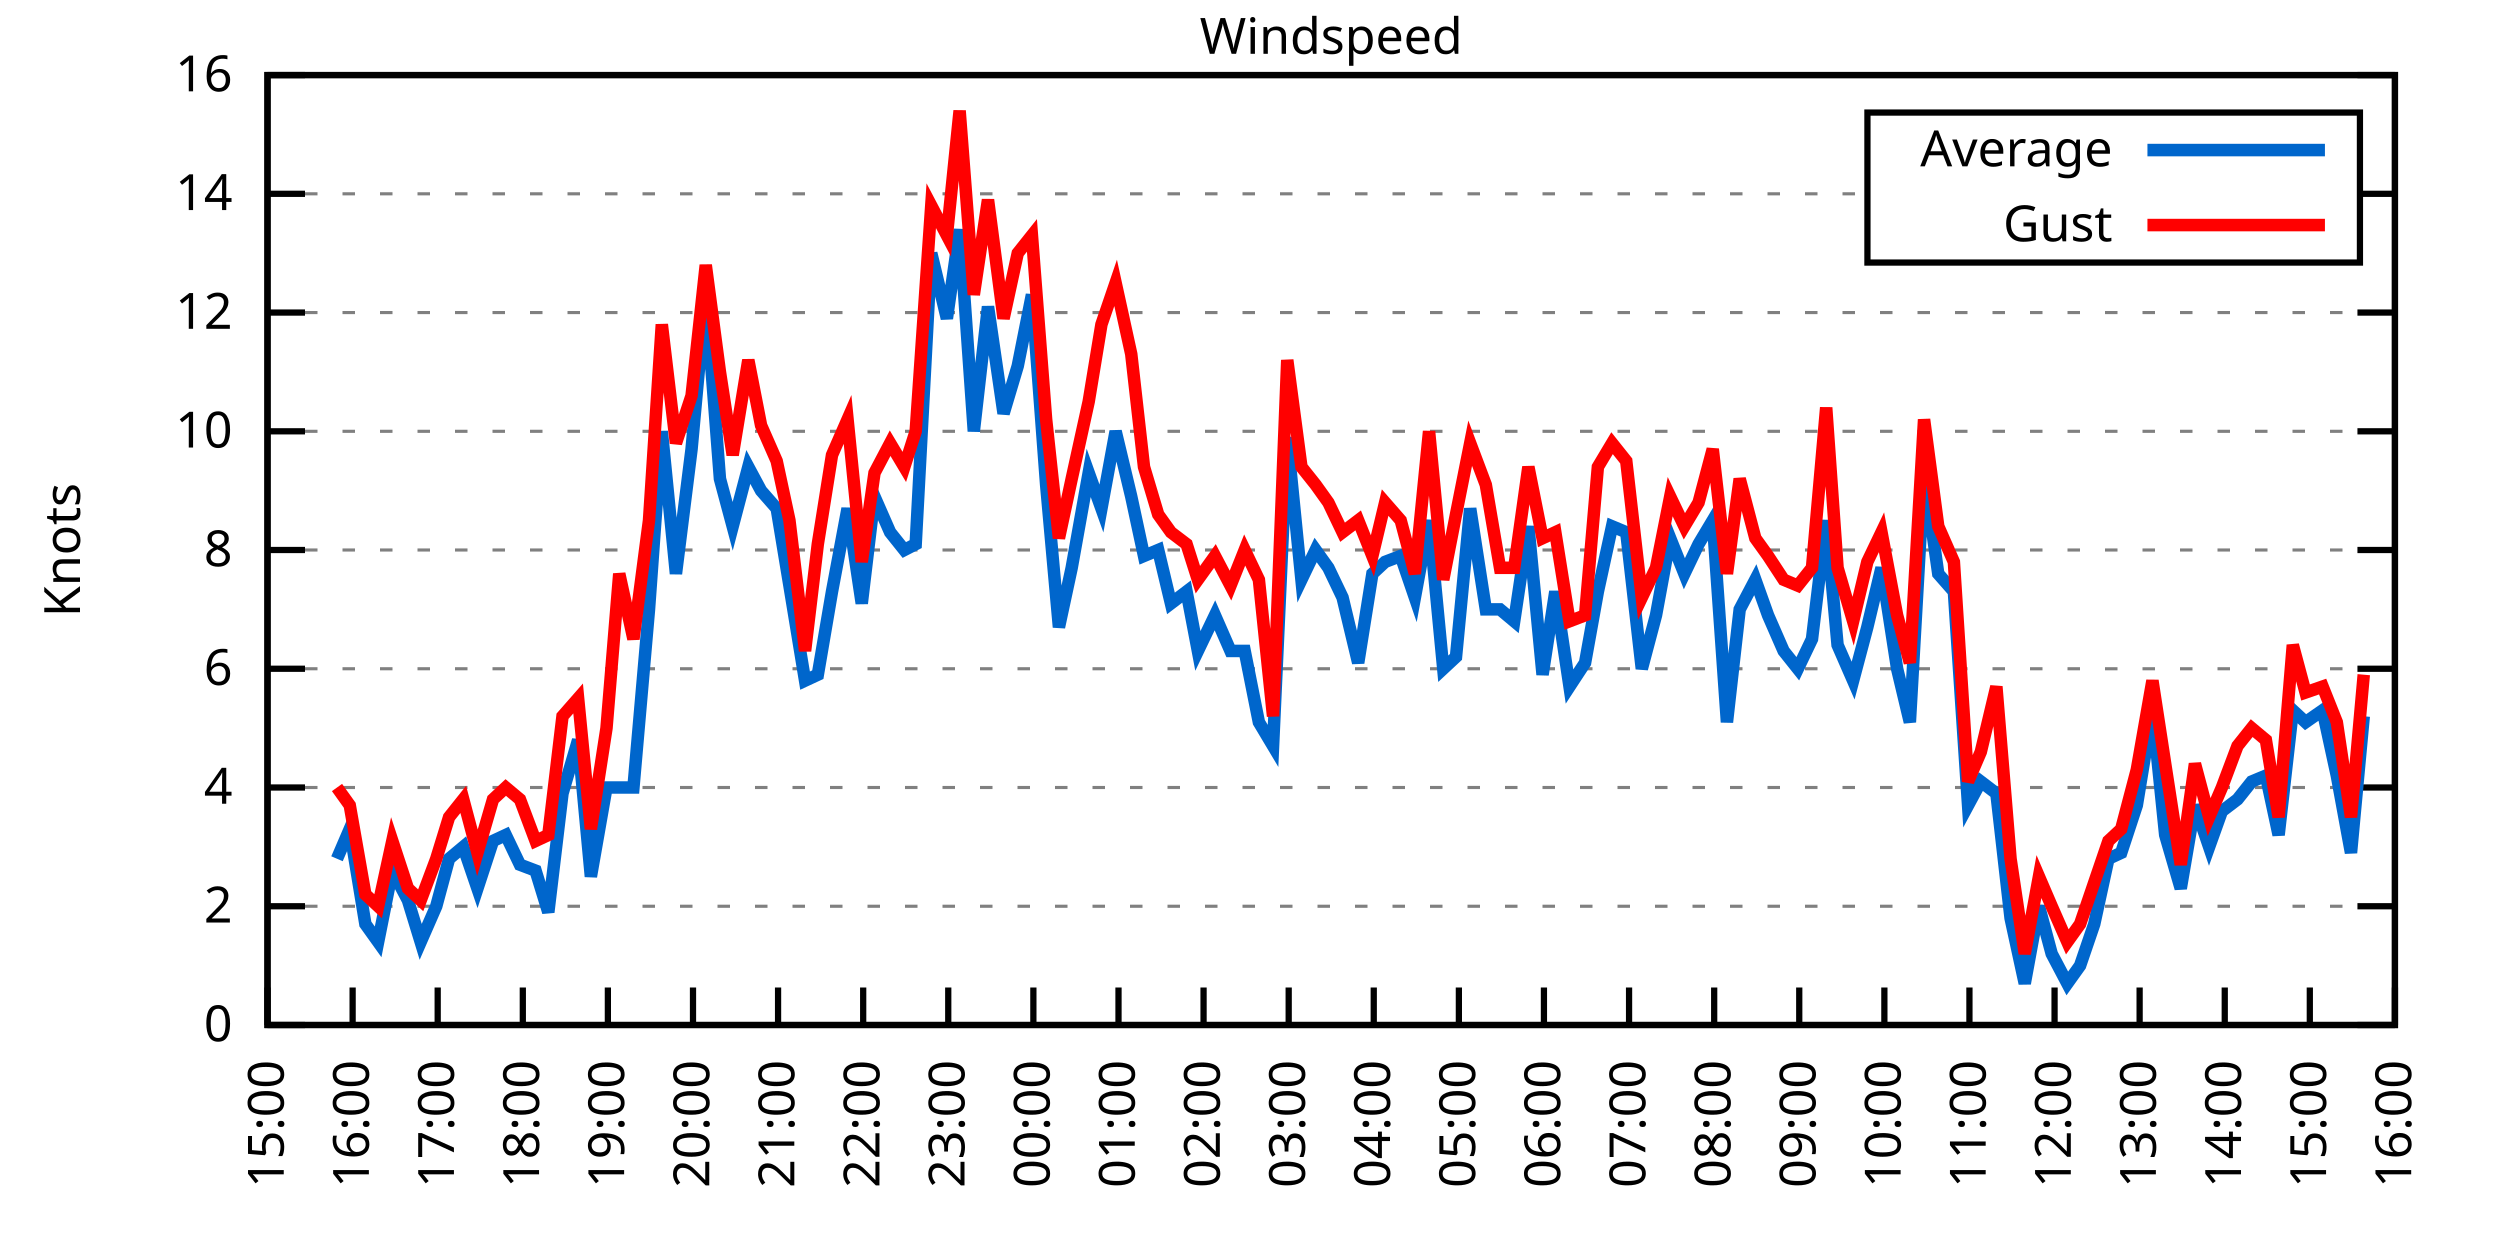
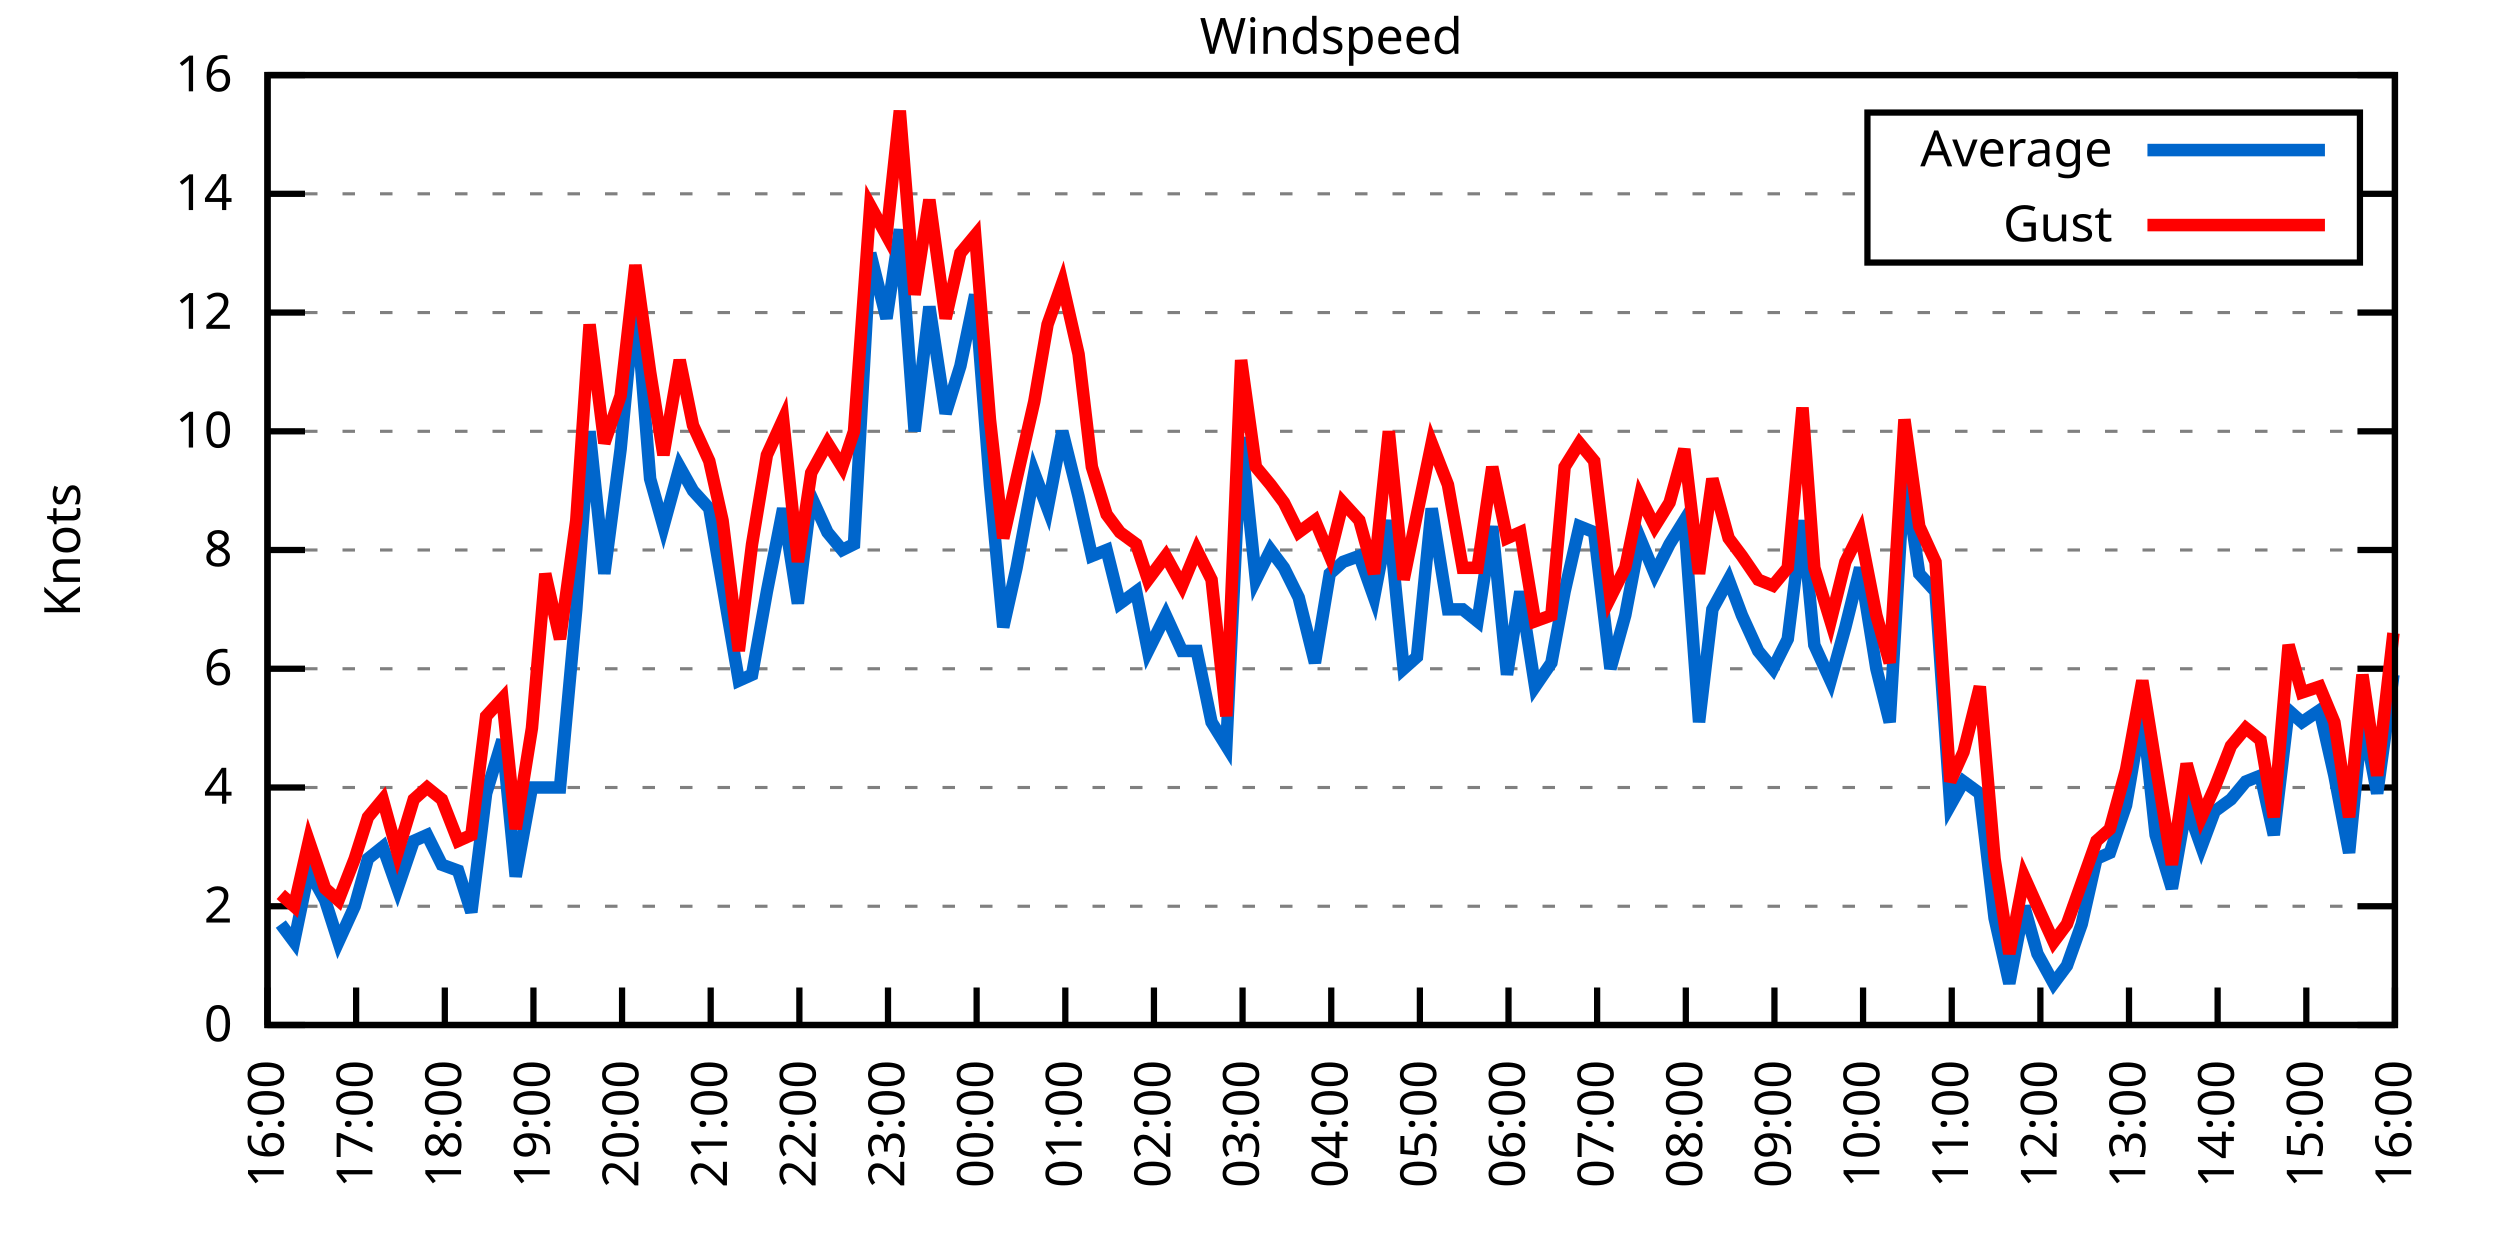
<svg xmlns="http://www.w3.org/2000/svg" xmlns:xlink="http://www.w3.org/1999/xlink" width="400" height="200" viewBox="0 0 400 200">
  <g id="gnuplot_canvas">
    <rect x="0" y="0" width="400" height="200" fill="none" />
    <defs>
      <circle id="gpDot" r="0.5" stroke-width="0.5" stroke="currentColor" />
      <path id="gpPt0" stroke-width="0.333" stroke="currentColor" d="M-1,0 h2 M0,-1 v2" />
      <path id="gpPt1" stroke-width="0.333" stroke="currentColor" d="M-1,-1 L1,1 M1,-1 L-1,1" />
      <path id="gpPt2" stroke-width="0.333" stroke="currentColor" d="M-1,0 L1,0 M0,-1 L0,1 M-1,-1 L1,1 M-1,1 L1,-1" />
      <rect id="gpPt3" stroke-width="0.333" stroke="currentColor" x="-1" y="-1" width="2" height="2" />
      <rect id="gpPt4" stroke-width="0.333" stroke="currentColor" fill="currentColor" x="-1" y="-1" width="2" height="2" />
      <circle id="gpPt5" stroke-width="0.333" stroke="currentColor" cx="0" cy="0" r="1" />
      <use xlink:href="#gpPt5" id="gpPt6" fill="currentColor" stroke="none" />
      <path id="gpPt7" stroke-width="0.333" stroke="currentColor" d="M0,-1.33 L-1.33,0.67 L1.33,0.67 z" />
      <use xlink:href="#gpPt7" id="gpPt8" fill="currentColor" stroke="none" />
      <use xlink:href="#gpPt7" id="gpPt9" stroke="currentColor" transform="rotate(180)" />
      <use xlink:href="#gpPt9" id="gpPt10" fill="currentColor" stroke="none" />
      <use xlink:href="#gpPt3" id="gpPt11" stroke="currentColor" transform="rotate(45)" />
      <use xlink:href="#gpPt11" id="gpPt12" fill="currentColor" stroke="none" />
      <path id="gpPt13" stroke-width="0.333" stroke="currentColor" d="M0,1.330 L1.265,0.411 L0.782,-1.067 L-0.782,-1.076 L-1.265,0.411 z" />
      <use xlink:href="#gpPt13" id="gpPt14" fill="currentColor" stroke="none" />
      <filter id="textbox" filterUnits="objectBoundingBox" x="0" y="0" height="1" width="1">
        <feFlood flood-color="white" flood-opacity="1" result="bgnd" />
        <feComposite in="SourceGraphic" in2="bgnd" operator="atop" />
      </filter>
      <filter id="greybox" filterUnits="objectBoundingBox" x="0" y="0" height="1" width="1">
        <feFlood flood-color="lightgrey" flood-opacity="1" result="grey" />
        <feComposite in="SourceGraphic" in2="grey" operator="atop" />
      </filter>
    </defs>
    <g fill="none" color="white" stroke="currentColor" stroke-width="1.00" stroke-linecap="butt" stroke-linejoin="miter">
</g>
    <g fill="none" color="black" stroke="currentColor" stroke-width="1.00" stroke-linecap="butt" stroke-linejoin="miter">
      <g stroke="none" shape-rendering="crispEdges">
        <polygon fill="rgb(255, 255, 255)" points="42.80,164.00 383.18,164.00 383.18,12.02 42.80,12.02 " />
      </g>
    </g>
    <g fill="none" color="black" stroke="currentColor" stroke-width="1.00" stroke-linecap="butt" stroke-linejoin="miter">
</g>
    <g fill="none" color="black" stroke="black" stroke-width="0.50" stroke-linecap="butt" stroke-linejoin="miter">
</g>
    <g fill="none" color="gray" stroke="currentColor" stroke-width="0.50" stroke-linecap="butt" stroke-linejoin="miter">
      <path stroke="gray" stroke-dasharray="2,4" class="gridline" d="M42.80,164.00 L383.19,164.00  " />
    </g>
    <g fill="none" color="gray" stroke="gray" stroke-width="1.00" stroke-linecap="butt" stroke-linejoin="miter">
</g>
    <g fill="none" color="black" stroke="currentColor" stroke-width="1.00" stroke-linecap="butt" stroke-linejoin="miter">
      <path stroke="black" d="M42.80,164.00 L48.80,164.00 M383.19,164.00 L377.19,164.00  " />
      <g transform="translate(37.20,166.60)" stroke="none" fill="black" font-family="Sans" font-size="8.00" text-anchor="end">
        <text>
          <tspan font-family="Sans"> 0</tspan>
        </text>
      </g>
    </g>
    <g fill="none" color="black" stroke="currentColor" stroke-width="1.00" stroke-linecap="butt" stroke-linejoin="miter">
</g>
    <g fill="none" color="black" stroke="black" stroke-width="0.50" stroke-linecap="butt" stroke-linejoin="miter">
</g>
    <g fill="none" color="gray" stroke="currentColor" stroke-width="0.50" stroke-linecap="butt" stroke-linejoin="miter">
      <path stroke="gray" stroke-dasharray="2,4" class="gridline" d="M42.80,145.00 L383.19,145.00  " />
    </g>
    <g fill="none" color="gray" stroke="gray" stroke-width="1.00" stroke-linecap="butt" stroke-linejoin="miter">
</g>
    <g fill="none" color="black" stroke="currentColor" stroke-width="1.00" stroke-linecap="butt" stroke-linejoin="miter">
      <path stroke="black" d="M42.80,145.00 L48.80,145.00 M383.19,145.00 L377.19,145.00  " />
      <g transform="translate(37.20,147.60)" stroke="none" fill="black" font-family="Sans" font-size="8.00" text-anchor="end">
        <text>
          <tspan font-family="Sans"> 2</tspan>
        </text>
      </g>
    </g>
    <g fill="none" color="black" stroke="currentColor" stroke-width="1.00" stroke-linecap="butt" stroke-linejoin="miter">
</g>
    <g fill="none" color="black" stroke="black" stroke-width="0.50" stroke-linecap="butt" stroke-linejoin="miter">
</g>
    <g fill="none" color="gray" stroke="currentColor" stroke-width="0.50" stroke-linecap="butt" stroke-linejoin="miter">
      <path stroke="gray" stroke-dasharray="2,4" class="gridline" d="M42.80,126.00 L383.19,126.00  " />
    </g>
    <g fill="none" color="gray" stroke="gray" stroke-width="1.00" stroke-linecap="butt" stroke-linejoin="miter">
</g>
    <g fill="none" color="black" stroke="currentColor" stroke-width="1.00" stroke-linecap="butt" stroke-linejoin="miter">
      <path stroke="black" d="M42.80,126.00 L48.80,126.00 M383.19,126.00 L377.19,126.00  " />
      <g transform="translate(37.20,128.60)" stroke="none" fill="black" font-family="Sans" font-size="8.00" text-anchor="end">
        <text>
          <tspan font-family="Sans"> 4</tspan>
        </text>
      </g>
    </g>
    <g fill="none" color="black" stroke="currentColor" stroke-width="1.00" stroke-linecap="butt" stroke-linejoin="miter">
</g>
    <g fill="none" color="black" stroke="black" stroke-width="0.50" stroke-linecap="butt" stroke-linejoin="miter">
</g>
    <g fill="none" color="gray" stroke="currentColor" stroke-width="0.50" stroke-linecap="butt" stroke-linejoin="miter">
      <path stroke="gray" stroke-dasharray="2,4" class="gridline" d="M42.80,107.00 L383.19,107.00  " />
    </g>
    <g fill="none" color="gray" stroke="gray" stroke-width="1.00" stroke-linecap="butt" stroke-linejoin="miter">
</g>
    <g fill="none" color="black" stroke="currentColor" stroke-width="1.00" stroke-linecap="butt" stroke-linejoin="miter">
      <path stroke="black" d="M42.80,107.00 L48.80,107.00 M383.19,107.00 L377.19,107.00  " />
      <g transform="translate(37.20,109.60)" stroke="none" fill="black" font-family="Sans" font-size="8.00" text-anchor="end">
        <text>
          <tspan font-family="Sans"> 6</tspan>
        </text>
      </g>
    </g>
    <g fill="none" color="black" stroke="currentColor" stroke-width="1.00" stroke-linecap="butt" stroke-linejoin="miter">
</g>
    <g fill="none" color="black" stroke="black" stroke-width="0.50" stroke-linecap="butt" stroke-linejoin="miter">
</g>
    <g fill="none" color="gray" stroke="currentColor" stroke-width="0.50" stroke-linecap="butt" stroke-linejoin="miter">
      <path stroke="gray" stroke-dasharray="2,4" class="gridline" d="M42.80,88.00 L383.19,88.00  " />
    </g>
    <g fill="none" color="gray" stroke="gray" stroke-width="1.00" stroke-linecap="butt" stroke-linejoin="miter">
</g>
    <g fill="none" color="black" stroke="currentColor" stroke-width="1.00" stroke-linecap="butt" stroke-linejoin="miter">
      <path stroke="black" d="M42.80,88.00 L48.80,88.00 M383.19,88.00 L377.19,88.00  " />
      <g transform="translate(37.20,90.60)" stroke="none" fill="black" font-family="Sans" font-size="8.00" text-anchor="end">
        <text>
          <tspan font-family="Sans"> 8</tspan>
        </text>
      </g>
    </g>
    <g fill="none" color="black" stroke="currentColor" stroke-width="1.00" stroke-linecap="butt" stroke-linejoin="miter">
</g>
    <g fill="none" color="black" stroke="black" stroke-width="0.50" stroke-linecap="butt" stroke-linejoin="miter">
</g>
    <g fill="none" color="gray" stroke="currentColor" stroke-width="0.50" stroke-linecap="butt" stroke-linejoin="miter">
      <path stroke="gray" stroke-dasharray="2,4" class="gridline" d="M42.80,69.01 L383.19,69.01  " />
    </g>
    <g fill="none" color="gray" stroke="gray" stroke-width="1.00" stroke-linecap="butt" stroke-linejoin="miter">
</g>
    <g fill="none" color="black" stroke="currentColor" stroke-width="1.00" stroke-linecap="butt" stroke-linejoin="miter">
      <path stroke="black" d="M42.80,69.01 L48.80,69.01 M383.19,69.01 L377.19,69.01  " />
      <g transform="translate(37.20,71.61)" stroke="none" fill="black" font-family="Sans" font-size="8.00" text-anchor="end">
        <text>
          <tspan font-family="Sans"> 10</tspan>
        </text>
      </g>
    </g>
    <g fill="none" color="black" stroke="currentColor" stroke-width="1.00" stroke-linecap="butt" stroke-linejoin="miter">
</g>
    <g fill="none" color="black" stroke="black" stroke-width="0.50" stroke-linecap="butt" stroke-linejoin="miter">
</g>
    <g fill="none" color="gray" stroke="currentColor" stroke-width="0.50" stroke-linecap="butt" stroke-linejoin="miter">
      <path stroke="gray" stroke-dasharray="2,4" class="gridline" d="M42.80,50.01 L383.19,50.01  " />
    </g>
    <g fill="none" color="gray" stroke="gray" stroke-width="1.00" stroke-linecap="butt" stroke-linejoin="miter">
</g>
    <g fill="none" color="black" stroke="currentColor" stroke-width="1.00" stroke-linecap="butt" stroke-linejoin="miter">
      <path stroke="black" d="M42.80,50.01 L48.80,50.01 M383.19,50.01 L377.19,50.01  " />
      <g transform="translate(37.20,52.61)" stroke="none" fill="black" font-family="Sans" font-size="8.00" text-anchor="end">
        <text>
          <tspan font-family="Sans"> 12</tspan>
        </text>
      </g>
    </g>
    <g fill="none" color="black" stroke="currentColor" stroke-width="1.00" stroke-linecap="butt" stroke-linejoin="miter">
</g>
    <g fill="none" color="black" stroke="black" stroke-width="0.50" stroke-linecap="butt" stroke-linejoin="miter">
</g>
    <g fill="none" color="gray" stroke="currentColor" stroke-width="0.50" stroke-linecap="butt" stroke-linejoin="miter">
      <path stroke="gray" stroke-dasharray="2,4" class="gridline" d="M42.80,31.01 L298.79,31.01 M377.59,31.01 L383.19,31.01  " />
    </g>
    <g fill="none" color="gray" stroke="gray" stroke-width="1.00" stroke-linecap="butt" stroke-linejoin="miter">
</g>
    <g fill="none" color="black" stroke="currentColor" stroke-width="1.00" stroke-linecap="butt" stroke-linejoin="miter">
      <path stroke="black" d="M42.80,31.01 L48.80,31.01 M383.19,31.01 L377.19,31.01  " />
      <g transform="translate(37.20,33.61)" stroke="none" fill="black" font-family="Sans" font-size="8.00" text-anchor="end">
        <text>
          <tspan font-family="Sans"> 14</tspan>
        </text>
      </g>
    </g>
    <g fill="none" color="black" stroke="currentColor" stroke-width="1.00" stroke-linecap="butt" stroke-linejoin="miter">
</g>
    <g fill="none" color="black" stroke="black" stroke-width="0.50" stroke-linecap="butt" stroke-linejoin="miter">
</g>
    <g fill="none" color="gray" stroke="currentColor" stroke-width="0.50" stroke-linecap="butt" stroke-linejoin="miter">
      <path stroke="gray" stroke-dasharray="2,4" class="gridline" d="M42.80,12.01 L383.19,12.01  " />
    </g>
    <g fill="none" color="gray" stroke="gray" stroke-width="1.00" stroke-linecap="butt" stroke-linejoin="miter">
</g>
    <g fill="none" color="black" stroke="currentColor" stroke-width="1.00" stroke-linecap="butt" stroke-linejoin="miter">
      <path stroke="black" d="M42.80,12.01 L48.80,12.01 M383.19,12.01 L377.19,12.01  " />
      <g transform="translate(37.20,14.61)" stroke="none" fill="black" font-family="Sans" font-size="8.00" text-anchor="end">
        <text>
          <tspan font-family="Sans"> 16</tspan>
        </text>
      </g>
    </g>
    <g fill="none" color="black" stroke="currentColor" stroke-width="1.00" stroke-linecap="butt" stroke-linejoin="miter">
      <path stroke="black" d="M42.80,164.00 L42.80,158.00  " />
      <g transform="translate(45.40,169.60) rotate(270.00)" stroke="none" fill="black" font-family="Sans" font-size="8.00" text-anchor="end">
        <text>
-           <tspan font-family="Sans">15:00</tspan>
-         </text>
-       </g>
-     </g>
-     <g fill="none" color="black" stroke="currentColor" stroke-width="1.00" stroke-linecap="butt" stroke-linejoin="miter">
-       <path stroke="black" d="M56.42,164.00 L56.42,158.00  " />
-       <g transform="translate(59.02,169.60) rotate(270.00)" stroke="none" fill="black" font-family="Sans" font-size="8.00" text-anchor="end">
-         <text>
          <tspan font-family="Sans">16:00</tspan>
        </text>
      </g>
    </g>
    <g fill="none" color="black" stroke="currentColor" stroke-width="1.00" stroke-linecap="butt" stroke-linejoin="miter">
-       <path stroke="black" d="M70.03,164.00 L70.03,158.00  " />
-       <g transform="translate(72.63,169.60) rotate(270.00)" stroke="none" fill="black" font-family="Sans" font-size="8.00" text-anchor="end">
+       <path stroke="black" d="M56.98,164.00 L56.98,158.00  " />
+       <g transform="translate(59.58,169.60) rotate(270.00)" stroke="none" fill="black" font-family="Sans" font-size="8.00" text-anchor="end">
        <text>
          <tspan font-family="Sans">17:00</tspan>
        </text>
      </g>
    </g>
    <g fill="none" color="black" stroke="currentColor" stroke-width="1.00" stroke-linecap="butt" stroke-linejoin="miter">
-       <path stroke="black" d="M83.65,164.00 L83.65,158.00  " />
-       <g transform="translate(86.25,169.60) rotate(270.00)" stroke="none" fill="black" font-family="Sans" font-size="8.00" text-anchor="end">
+       <path stroke="black" d="M71.17,164.00 L71.17,158.00  " />
+       <g transform="translate(73.77,169.60) rotate(270.00)" stroke="none" fill="black" font-family="Sans" font-size="8.00" text-anchor="end">
        <text>
          <tspan font-family="Sans">18:00</tspan>
        </text>
      </g>
    </g>
    <g fill="none" color="black" stroke="currentColor" stroke-width="1.00" stroke-linecap="butt" stroke-linejoin="miter">
-       <path stroke="black" d="M97.26,164.00 L97.26,158.00  " />
-       <g transform="translate(99.86,169.60) rotate(270.00)" stroke="none" fill="black" font-family="Sans" font-size="8.00" text-anchor="end">
+       <path stroke="black" d="M85.35,164.00 L85.35,158.00  " />
+       <g transform="translate(87.95,169.60) rotate(270.00)" stroke="none" fill="black" font-family="Sans" font-size="8.00" text-anchor="end">
        <text>
          <tspan font-family="Sans">19:00</tspan>
        </text>
      </g>
    </g>
    <g fill="none" color="black" stroke="currentColor" stroke-width="1.00" stroke-linecap="butt" stroke-linejoin="miter">
-       <path stroke="black" d="M110.88,164.00 L110.88,158.00  " />
-       <g transform="translate(113.48,169.60) rotate(270.00)" stroke="none" fill="black" font-family="Sans" font-size="8.00" text-anchor="end">
+       <path stroke="black" d="M99.53,164.00 L99.53,158.00  " />
+       <g transform="translate(102.13,169.60) rotate(270.00)" stroke="none" fill="black" font-family="Sans" font-size="8.00" text-anchor="end">
        <text>
          <tspan font-family="Sans">20:00</tspan>
        </text>
      </g>
    </g>
    <g fill="none" color="black" stroke="currentColor" stroke-width="1.00" stroke-linecap="butt" stroke-linejoin="miter">
-       <path stroke="black" d="M124.49,164.00 L124.49,158.00  " />
-       <g transform="translate(127.09,169.60) rotate(270.00)" stroke="none" fill="black" font-family="Sans" font-size="8.00" text-anchor="end">
+       <path stroke="black" d="M113.71,164.00 L113.71,158.00  " />
+       <g transform="translate(116.31,169.60) rotate(270.00)" stroke="none" fill="black" font-family="Sans" font-size="8.00" text-anchor="end">
        <text>
          <tspan font-family="Sans">21:00</tspan>
        </text>
      </g>
    </g>
    <g fill="none" color="black" stroke="currentColor" stroke-width="1.00" stroke-linecap="butt" stroke-linejoin="miter">
-       <path stroke="black" d="M138.11,164.00 L138.11,158.00  " />
-       <g transform="translate(140.71,169.60) rotate(270.00)" stroke="none" fill="black" font-family="Sans" font-size="8.00" text-anchor="end">
+       <path stroke="black" d="M127.90,164.00 L127.90,158.00  " />
+       <g transform="translate(130.50,169.60) rotate(270.00)" stroke="none" fill="black" font-family="Sans" font-size="8.00" text-anchor="end">
        <text>
          <tspan font-family="Sans">22:00</tspan>
        </text>
      </g>
    </g>
    <g fill="none" color="black" stroke="currentColor" stroke-width="1.00" stroke-linecap="butt" stroke-linejoin="miter">
-       <path stroke="black" d="M151.72,164.00 L151.72,158.00  " />
-       <g transform="translate(154.32,169.60) rotate(270.00)" stroke="none" fill="black" font-family="Sans" font-size="8.00" text-anchor="end">
+       <path stroke="black" d="M142.08,164.00 L142.08,158.00  " />
+       <g transform="translate(144.68,169.60) rotate(270.00)" stroke="none" fill="black" font-family="Sans" font-size="8.00" text-anchor="end">
        <text>
          <tspan font-family="Sans">23:00</tspan>
        </text>
      </g>
    </g>
    <g fill="none" color="black" stroke="currentColor" stroke-width="1.00" stroke-linecap="butt" stroke-linejoin="miter">
-       <path stroke="black" d="M165.34,164.00 L165.34,158.00  " />
-       <g transform="translate(167.94,169.60) rotate(270.00)" stroke="none" fill="black" font-family="Sans" font-size="8.00" text-anchor="end">
+       <path stroke="black" d="M156.26,164.00 L156.26,158.00  " />
+       <g transform="translate(158.86,169.60) rotate(270.00)" stroke="none" fill="black" font-family="Sans" font-size="8.00" text-anchor="end">
        <text>
          <tspan font-family="Sans">00:00</tspan>
        </text>
      </g>
    </g>
    <g fill="none" color="black" stroke="currentColor" stroke-width="1.00" stroke-linecap="butt" stroke-linejoin="miter">
-       <path stroke="black" d="M178.96,164.00 L178.96,158.00  " />
-       <g transform="translate(181.56,169.60) rotate(270.00)" stroke="none" fill="black" font-family="Sans" font-size="8.00" text-anchor="end">
+       <path stroke="black" d="M170.45,164.00 L170.45,158.00  " />
+       <g transform="translate(173.05,169.60) rotate(270.00)" stroke="none" fill="black" font-family="Sans" font-size="8.00" text-anchor="end">
        <text>
          <tspan font-family="Sans">01:00</tspan>
        </text>
      </g>
    </g>
    <g fill="none" color="black" stroke="currentColor" stroke-width="1.00" stroke-linecap="butt" stroke-linejoin="miter">
-       <path stroke="black" d="M192.57,164.00 L192.57,158.00  " />
-       <g transform="translate(195.17,169.60) rotate(270.00)" stroke="none" fill="black" font-family="Sans" font-size="8.00" text-anchor="end">
+       <path stroke="black" d="M184.63,164.00 L184.63,158.00  " />
+       <g transform="translate(187.23,169.60) rotate(270.00)" stroke="none" fill="black" font-family="Sans" font-size="8.00" text-anchor="end">
        <text>
          <tspan font-family="Sans">02:00</tspan>
        </text>
      </g>
    </g>
    <g fill="none" color="black" stroke="currentColor" stroke-width="1.00" stroke-linecap="butt" stroke-linejoin="miter">
-       <path stroke="black" d="M206.19,164.00 L206.19,158.00  " />
-       <g transform="translate(208.79,169.60) rotate(270.00)" stroke="none" fill="black" font-family="Sans" font-size="8.00" text-anchor="end">
+       <path stroke="black" d="M198.81,164.00 L198.81,158.00  " />
+       <g transform="translate(201.41,169.60) rotate(270.00)" stroke="none" fill="black" font-family="Sans" font-size="8.00" text-anchor="end">
        <text>
          <tspan font-family="Sans">03:00</tspan>
        </text>
      </g>
    </g>
    <g fill="none" color="black" stroke="currentColor" stroke-width="1.00" stroke-linecap="butt" stroke-linejoin="miter">
-       <path stroke="black" d="M219.80,164.00 L219.80,158.00  " />
-       <g transform="translate(222.40,169.60) rotate(270.00)" stroke="none" fill="black" font-family="Sans" font-size="8.00" text-anchor="end">
+       <path stroke="black" d="M213.00,164.00 L213.00,158.00  " />
+       <g transform="translate(215.60,169.60) rotate(270.00)" stroke="none" fill="black" font-family="Sans" font-size="8.00" text-anchor="end">
        <text>
          <tspan font-family="Sans">04:00</tspan>
        </text>
      </g>
    </g>
    <g fill="none" color="black" stroke="currentColor" stroke-width="1.00" stroke-linecap="butt" stroke-linejoin="miter">
-       <path stroke="black" d="M233.42,164.00 L233.42,158.00  " />
-       <g transform="translate(236.02,169.60) rotate(270.00)" stroke="none" fill="black" font-family="Sans" font-size="8.00" text-anchor="end">
+       <path stroke="black" d="M227.18,164.00 L227.18,158.00  " />
+       <g transform="translate(229.78,169.60) rotate(270.00)" stroke="none" fill="black" font-family="Sans" font-size="8.00" text-anchor="end">
        <text>
          <tspan font-family="Sans">05:00</tspan>
        </text>
      </g>
    </g>
    <g fill="none" color="black" stroke="currentColor" stroke-width="1.00" stroke-linecap="butt" stroke-linejoin="miter">
-       <path stroke="black" d="M247.03,164.00 L247.03,158.00  " />
-       <g transform="translate(249.63,169.60) rotate(270.00)" stroke="none" fill="black" font-family="Sans" font-size="8.00" text-anchor="end">
+       <path stroke="black" d="M241.36,164.00 L241.36,158.00  " />
+       <g transform="translate(243.96,169.60) rotate(270.00)" stroke="none" fill="black" font-family="Sans" font-size="8.00" text-anchor="end">
        <text>
          <tspan font-family="Sans">06:00</tspan>
        </text>
      </g>
    </g>
    <g fill="none" color="black" stroke="currentColor" stroke-width="1.00" stroke-linecap="butt" stroke-linejoin="miter">
-       <path stroke="black" d="M260.65,164.00 L260.65,158.00  " />
-       <g transform="translate(263.25,169.60) rotate(270.00)" stroke="none" fill="black" font-family="Sans" font-size="8.00" text-anchor="end">
+       <path stroke="black" d="M255.54,164.00 L255.54,158.00  " />
+       <g transform="translate(258.14,169.60) rotate(270.00)" stroke="none" fill="black" font-family="Sans" font-size="8.00" text-anchor="end">
        <text>
          <tspan font-family="Sans">07:00</tspan>
        </text>
      </g>
    </g>
    <g fill="none" color="black" stroke="currentColor" stroke-width="1.00" stroke-linecap="butt" stroke-linejoin="miter">
-       <path stroke="black" d="M274.27,164.00 L274.27,158.00  " />
-       <g transform="translate(276.87,169.60) rotate(270.00)" stroke="none" fill="black" font-family="Sans" font-size="8.00" text-anchor="end">
+       <path stroke="black" d="M269.73,164.00 L269.73,158.00  " />
+       <g transform="translate(272.33,169.60) rotate(270.00)" stroke="none" fill="black" font-family="Sans" font-size="8.00" text-anchor="end">
        <text>
          <tspan font-family="Sans">08:00</tspan>
        </text>
      </g>
    </g>
    <g fill="none" color="black" stroke="currentColor" stroke-width="1.00" stroke-linecap="butt" stroke-linejoin="miter">
-       <path stroke="black" d="M287.88,164.00 L287.88,158.00  " />
-       <g transform="translate(290.48,169.60) rotate(270.00)" stroke="none" fill="black" font-family="Sans" font-size="8.00" text-anchor="end">
+       <path stroke="black" d="M283.91,164.00 L283.91,158.00  " />
+       <g transform="translate(286.51,169.60) rotate(270.00)" stroke="none" fill="black" font-family="Sans" font-size="8.00" text-anchor="end">
        <text>
          <tspan font-family="Sans">09:00</tspan>
        </text>
      </g>
    </g>
    <g fill="none" color="black" stroke="currentColor" stroke-width="1.00" stroke-linecap="butt" stroke-linejoin="miter">
-       <path stroke="black" d="M301.50,164.00 L301.50,158.00  " />
-       <g transform="translate(304.10,169.60) rotate(270.00)" stroke="none" fill="black" font-family="Sans" font-size="8.00" text-anchor="end">
+       <path stroke="black" d="M298.09,164.00 L298.09,158.00  " />
+       <g transform="translate(300.69,169.60) rotate(270.00)" stroke="none" fill="black" font-family="Sans" font-size="8.00" text-anchor="end">
        <text>
          <tspan font-family="Sans">10:00</tspan>
        </text>
      </g>
    </g>
    <g fill="none" color="black" stroke="currentColor" stroke-width="1.00" stroke-linecap="butt" stroke-linejoin="miter">
-       <path stroke="black" d="M315.11,164.00 L315.11,158.00  " />
-       <g transform="translate(317.71,169.60) rotate(270.00)" stroke="none" fill="black" font-family="Sans" font-size="8.00" text-anchor="end">
+       <path stroke="black" d="M312.28,164.00 L312.28,158.00  " />
+       <g transform="translate(314.88,169.60) rotate(270.00)" stroke="none" fill="black" font-family="Sans" font-size="8.00" text-anchor="end">
        <text>
          <tspan font-family="Sans">11:00</tspan>
        </text>
      </g>
    </g>
    <g fill="none" color="black" stroke="currentColor" stroke-width="1.00" stroke-linecap="butt" stroke-linejoin="miter">
-       <path stroke="black" d="M328.73,164.00 L328.73,158.00  " />
-       <g transform="translate(331.33,169.60) rotate(270.00)" stroke="none" fill="black" font-family="Sans" font-size="8.00" text-anchor="end">
+       <path stroke="black" d="M326.46,164.00 L326.46,158.00  " />
+       <g transform="translate(329.06,169.60) rotate(270.00)" stroke="none" fill="black" font-family="Sans" font-size="8.00" text-anchor="end">
        <text>
          <tspan font-family="Sans">12:00</tspan>
        </text>
      </g>
    </g>
    <g fill="none" color="black" stroke="currentColor" stroke-width="1.00" stroke-linecap="butt" stroke-linejoin="miter">
-       <path stroke="black" d="M342.34,164.00 L342.34,158.00  " />
-       <g transform="translate(344.94,169.60) rotate(270.00)" stroke="none" fill="black" font-family="Sans" font-size="8.00" text-anchor="end">
+       <path stroke="black" d="M340.64,164.00 L340.64,158.00  " />
+       <g transform="translate(343.24,169.60) rotate(270.00)" stroke="none" fill="black" font-family="Sans" font-size="8.00" text-anchor="end">
        <text>
          <tspan font-family="Sans">13:00</tspan>
        </text>
      </g>
    </g>
    <g fill="none" color="black" stroke="currentColor" stroke-width="1.00" stroke-linecap="butt" stroke-linejoin="miter">
-       <path stroke="black" d="M355.96,164.00 L355.96,158.00  " />
-       <g transform="translate(358.56,169.60) rotate(270.00)" stroke="none" fill="black" font-family="Sans" font-size="8.00" text-anchor="end">
+       <path stroke="black" d="M354.82,164.00 L354.82,158.00  " />
+       <g transform="translate(357.42,169.60) rotate(270.00)" stroke="none" fill="black" font-family="Sans" font-size="8.00" text-anchor="end">
        <text>
          <tspan font-family="Sans">14:00</tspan>
        </text>
      </g>
    </g>
    <g fill="none" color="black" stroke="currentColor" stroke-width="1.00" stroke-linecap="butt" stroke-linejoin="miter">
-       <path stroke="black" d="M369.57,164.00 L369.57,158.00  " />
-       <g transform="translate(372.17,169.60) rotate(270.00)" stroke="none" fill="black" font-family="Sans" font-size="8.00" text-anchor="end">
+       <path stroke="black" d="M369.01,164.00 L369.01,158.00  " />
+       <g transform="translate(371.61,169.60) rotate(270.00)" stroke="none" fill="black" font-family="Sans" font-size="8.00" text-anchor="end">
        <text>
          <tspan font-family="Sans">15:00</tspan>
        </text>
      </g>
    </g>
    <g fill="none" color="black" stroke="currentColor" stroke-width="1.00" stroke-linecap="butt" stroke-linejoin="miter">
      <path stroke="black" d="M383.19,164.00 L383.19,158.00  " />
      <g transform="translate(385.79,169.60) rotate(270.00)" stroke="none" fill="black" font-family="Sans" font-size="8.00" text-anchor="end">
        <text>
          <tspan font-family="Sans">16:00</tspan>
        </text>
      </g>
    </g>
    <g fill="none" color="black" stroke="currentColor" stroke-width="1.00" stroke-linecap="butt" stroke-linejoin="miter">
</g>
    <g fill="none" color="black" stroke="currentColor" stroke-width="1.00" stroke-linecap="butt" stroke-linejoin="miter">
      <path stroke="black" d="M42.80,12.01 L42.80,164.00 L383.19,164.00 L383.19,12.01 L42.80,12.01 Z  " />
    </g>
    <g fill="none" color="black" stroke="currentColor" stroke-width="1.00" stroke-linecap="butt" stroke-linejoin="miter">
</g>
    <g fill="none" color="black" stroke="currentColor" stroke-width="1.00" stroke-linecap="butt" stroke-linejoin="miter">
      <path stroke="black" d="M298.79,42.01 L298.79,18.01 L377.59,18.01 L377.59,42.01 L298.79,42.01 Z  " />
    </g>
    <g id="Windspeed_plot_1">
      <g fill="none" color="white" stroke="black" stroke-width="2.00" stroke-linecap="butt" stroke-linejoin="miter">
</g>
      <g fill="none" color="black" stroke="currentColor" stroke-width="2.00" stroke-linecap="butt" stroke-linejoin="miter">
        <g transform="translate(337.99,26.61)" stroke="none" fill="black" font-family="Sans" font-size="8.00" text-anchor="end">
          <text>
            <tspan font-family="Sans">Average</tspan>
          </text>
        </g>
      </g>
      <g fill="none" color="black" stroke="currentColor" stroke-width="2.00" stroke-linecap="butt" stroke-linejoin="miter">
-         <path stroke="rgb(  0, 102, 204)" d="M343.59,24.01 L371.99,24.01 M53.92,137.40 L55.96,132.65 L58.46,147.85 L60.50,150.70 L62.77,139.30 L65.27,144.05   L67.31,150.70 L69.80,145.00 L71.85,137.40 L74.12,135.50 L76.39,142.15 L78.88,134.55 L80.92,133.60 L83.19,138.35   L85.69,139.30 L87.73,145.95 L90.00,126.95 L92.50,118.40 L94.54,140.25 L97.04,126.00 L99.08,126.00 L101.35,126.00   L103.84,97.50 L105.89,69.01 L108.15,91.80 L110.65,71.86 L112.92,47.16 L115.19,76.61 L117.23,84.21 L119.73,74.71   L121.77,78.51 L124.27,81.36 L126.31,93.70 L128.81,108.90 L130.85,107.95 L133.12,94.65 L135.61,81.36 L137.88,96.55   L139.92,79.46 L142.42,85.16 L144.69,88.00 L146.51,87.06 L149.00,40.51 L151.50,50.96 L153.54,36.71 L155.81,69.01   L158.08,49.06 L160.57,66.16 L162.84,58.56 L165.11,47.16 L167.38,77.56 L169.43,100.35 L171.47,90.85 L174.19,75.66   L176.23,81.36 L178.50,69.01 L181.00,79.46 L183.04,88.95 L185.31,88.00 L187.35,96.55 L189.85,94.65 L191.66,104.15   L194.39,98.45 L196.88,104.15 L199.15,104.15 L201.42,115.55 L203.69,119.35 L205.96,69.96 L208.23,92.75 L210.50,88.00   L212.54,90.85 L214.81,95.60 L217.31,106.05 L219.58,91.80 L221.62,89.90 L224.11,88.95 L226.38,95.60 L228.65,83.26   L230.92,107.00 L232.96,105.10 L235.23,81.36 L237.73,97.50 L240.00,97.50 L242.27,99.40 L244.54,84.21 L246.81,107.95   L248.85,94.65 L251.12,109.85 L253.61,106.05 L255.66,94.65 L257.93,84.21 L260.20,85.16 L262.69,107.00 L264.96,98.45   L267.23,86.11 L269.50,91.80 L271.77,87.06 L274.04,83.26 L276.31,115.55 L278.35,97.50 L280.85,92.75 L282.89,98.45   L285.38,104.15 L287.65,107.00 L289.92,102.25 L292.19,83.26 L294.01,103.20 L296.50,108.90 L298.77,100.35 L301.04,90.85   L303.54,107.00 L305.58,115.55 L307.85,75.66 L310.12,91.80 L312.62,94.65 L314.89,128.85 L316.93,125.05 L319.42,126.95   L321.69,146.90 L323.96,157.35 L326.23,145.00 L328.27,152.60 L330.77,157.35 L332.81,154.50 L335.08,147.85 L337.35,137.40   L339.39,136.45 L341.89,128.85 L344.39,113.65 L346.43,133.60 L348.92,142.15 L351.19,128.85 L353.46,135.50 L355.50,129.80   L358.00,127.90 L360.27,125.05 L362.54,124.10 L364.58,133.60 L366.85,113.65 L368.89,115.55 L371.62,113.65 L373.89,124.10   L376.16,136.45 L378.20,114.60  " />
+         <path stroke="rgb(  0, 102, 204)" d="M343.59,24.01 L371.99,24.01 M44.93,147.85 L47.05,150.70 L49.42,139.30 L52.02,144.05 L54.15,150.70 L56.75,145.00   L58.87,137.40 L61.24,135.50 L63.60,142.15 L66.20,134.55 L68.33,133.60 L70.69,138.35 L73.29,139.30 L75.42,145.95   L77.78,126.95 L80.38,118.40 L82.51,140.25 L85.11,126.00 L87.24,126.00 L89.60,126.00 L92.20,97.50 L94.33,69.01   L96.70,91.80 L99.30,71.86 L101.66,47.16 L104.02,76.61 L106.15,84.21 L108.75,74.71 L110.88,78.51 L113.48,81.36   L115.61,93.70 L118.21,108.90 L120.33,107.95 L122.70,94.65 L125.30,81.36 L127.66,96.55 L129.79,79.46 L132.39,85.16   L134.75,88.00 L136.64,87.06 L139.24,40.51 L141.84,50.96 L143.97,36.71 L146.34,69.01 L148.70,49.06 L151.30,66.16   L153.66,58.56 L156.03,47.16 L158.39,77.56 L160.52,100.35 L162.65,90.85 L165.48,75.66 L167.61,81.36 L169.97,69.01   L172.57,79.46 L174.70,88.95 L177.06,88.00 L179.19,96.55 L181.79,94.65 L183.68,104.15 L186.52,98.45 L189.12,104.15   L191.48,104.15 L193.85,115.55 L196.21,119.35 L198.58,69.96 L200.94,92.75 L203.30,88.00 L205.43,90.85 L207.79,95.60   L210.39,106.05 L212.76,91.80 L214.89,89.90 L217.49,88.95 L219.85,95.60 L222.21,83.26 L224.58,107.00 L226.71,105.10   L229.07,81.36 L231.67,97.50 L234.03,97.50 L236.40,99.40 L238.76,84.21 L241.12,107.95 L243.25,94.65 L245.62,109.85   L248.22,106.05 L250.34,94.65 L252.71,84.21 L255.07,85.16 L257.67,107.00 L260.04,98.45 L262.40,86.11 L264.76,91.80   L267.13,87.06 L269.49,83.26 L271.85,115.55 L273.98,97.50 L276.58,92.75 L278.71,98.45 L281.31,104.15 L283.67,107.00   L286.04,102.25 L288.40,83.26 L290.29,103.20 L292.89,108.90 L295.26,100.35 L297.62,90.85 L300.22,107.00 L302.35,115.55   L304.71,75.66 L307.08,91.80 L309.68,94.65 L312.04,128.85 L314.17,125.05 L316.77,126.95 L319.13,146.90 L321.49,157.35   L323.86,145.00 L325.99,152.60 L328.59,157.35 L330.71,154.50 L333.08,147.85 L335.44,137.40 L337.57,136.45 L340.17,128.85   L342.77,113.65 L344.90,133.60 L347.50,142.15 L349.86,128.85 L352.22,135.50 L354.35,129.80 L356.95,127.90 L359.32,125.05   L361.68,124.10 L363.81,133.60 L366.17,113.65 L368.30,115.55 L371.13,113.65 L373.50,124.10 L375.86,136.45 L377.99,114.60   L380.35,126.95 L382.95,107.95  " />
      </g>
    </g>
    <g id="Windspeed_plot_2">
      <g fill="none" color="black" stroke="currentColor" stroke-width="2.00" stroke-linecap="butt" stroke-linejoin="miter">
        <g transform="translate(337.99,38.61)" stroke="none" fill="black" font-family="Sans" font-size="8.00" text-anchor="end">
          <text>
            <tspan font-family="Sans">Gust</tspan>
          </text>
        </g>
      </g>
      <g fill="none" color="black" stroke="currentColor" stroke-width="2.00" stroke-linecap="butt" stroke-linejoin="miter">
-         <path stroke="rgb(255,   0,   0)" d="M343.59,36.01 L371.99,36.01 M53.92,126.00 L55.96,128.85 L58.46,143.10 L60.50,145.00 L62.77,134.55 L65.27,142.15   L67.31,144.05 L69.80,137.40 L71.85,130.75 L74.12,127.90 L76.39,136.45 L78.88,127.90 L80.92,126.00 L83.19,127.90   L85.69,134.55 L87.73,133.60 L90.00,114.60 L92.50,111.75 L94.54,132.65 L97.04,116.50 L99.08,91.80 L101.35,102.25   L103.84,83.26 L105.89,51.91 L108.15,70.91 L110.65,63.31 L112.92,42.41 L115.19,59.51 L117.23,72.81 L119.73,57.61   L121.77,68.06 L124.27,73.76 L126.31,83.26 L128.81,104.15 L130.85,87.06 L133.12,72.81 L135.61,67.11 L137.88,89.90   L139.92,75.66 L142.42,70.91 L144.69,74.71 L146.51,69.01 L149.00,32.91 L151.50,37.66 L153.54,17.71 L155.81,47.16   L158.08,31.96 L160.57,50.96 L162.84,40.51 L165.11,37.66 L167.38,67.11 L169.43,86.11 L171.47,76.61 L174.19,64.26   L176.23,51.91 L178.50,45.26 L181.00,56.66 L183.04,74.71 L185.31,82.31 L187.35,85.16 L189.85,87.06 L191.66,92.75   L194.39,88.95 L196.88,93.70 L199.15,88.00 L201.42,92.75 L203.69,114.60 L205.96,57.61 L208.23,74.71 L210.50,77.56   L212.54,80.41 L214.81,85.16 L217.31,83.26 L219.58,88.95 L221.62,80.41 L224.11,83.26 L226.38,91.80 L228.65,69.01   L230.92,92.75 L232.96,82.31 L235.23,70.91 L237.73,77.56 L240.00,90.85 L242.27,90.85 L244.54,74.71 L246.81,86.11   L248.85,85.16 L251.12,99.40 L253.61,98.45 L255.66,74.71 L257.93,70.91 L260.20,73.76 L262.69,95.60 L264.96,90.85   L267.23,79.46 L269.50,84.21 L271.77,80.41 L274.04,71.86 L276.31,91.80 L278.35,76.61 L280.85,86.11 L282.89,88.95   L285.38,92.75 L287.65,93.70 L289.92,90.85 L292.19,65.21 L294.01,90.85 L296.50,99.40 L298.77,89.90 L301.04,85.16   L303.54,98.45 L305.58,106.05 L307.85,67.11 L310.12,84.21 L312.62,89.90 L314.89,125.05 L316.93,120.30 L319.42,109.85   L321.69,137.40 L323.96,152.60 L326.23,140.25 L328.27,145.00 L330.77,150.70 L332.81,147.85 L335.08,141.20 L337.35,134.55   L339.39,132.65 L341.89,123.15 L344.39,108.90 L346.43,122.20 L348.92,138.35 L351.19,122.20 L353.46,130.75 L355.50,126.00   L358.00,119.35 L360.27,116.50 L362.54,118.40 L364.58,130.75 L366.85,103.20 L368.89,110.80 L371.62,109.85 L373.89,115.55   L376.16,130.75 L378.20,107.95  " />
+         <path stroke="rgb(255,   0,   0)" d="M343.59,36.01 L371.99,36.01 M44.93,143.10 L47.05,145.00 L49.42,134.55 L52.02,142.15 L54.15,144.05 L56.75,137.40   L58.87,130.75 L61.24,127.90 L63.60,136.45 L66.20,127.90 L68.33,126.00 L70.69,127.90 L73.29,134.55 L75.42,133.60   L77.78,114.60 L80.38,111.75 L82.51,132.65 L85.11,116.50 L87.24,91.80 L89.60,102.25 L92.20,83.26 L94.33,51.91   L96.70,70.91 L99.30,63.31 L101.66,42.41 L104.02,59.51 L106.15,72.81 L108.75,57.61 L110.88,68.06 L113.48,73.76   L115.61,83.26 L118.21,104.15 L120.33,87.06 L122.70,72.81 L125.30,67.11 L127.66,89.90 L129.79,75.66 L132.39,70.91   L134.75,74.71 L136.64,69.01 L139.24,32.91 L141.84,37.66 L143.97,17.71 L146.34,47.16 L148.70,31.96 L151.30,50.96   L153.66,40.51 L156.03,37.66 L158.39,67.11 L160.52,86.11 L162.65,76.61 L165.48,64.26 L167.61,51.91 L169.97,45.26   L172.57,56.66 L174.70,74.71 L177.06,82.31 L179.19,85.16 L181.79,87.06 L183.68,92.75 L186.52,88.95 L189.12,93.70   L191.48,88.00 L193.85,92.75 L196.21,114.60 L198.58,57.61 L200.94,74.71 L203.30,77.56 L205.43,80.41 L207.79,85.16   L210.39,83.26 L212.76,88.95 L214.89,80.41 L217.49,83.26 L219.85,91.80 L222.21,69.01 L224.58,92.75 L226.71,82.31   L229.07,70.91 L231.67,77.56 L234.03,90.85 L236.40,90.85 L238.76,74.71 L241.12,86.11 L243.25,85.16 L245.62,99.40   L248.22,98.45 L250.34,74.71 L252.71,70.91 L255.07,73.76 L257.67,95.60 L260.04,90.85 L262.40,79.46 L264.76,84.21   L267.13,80.41 L269.49,71.86 L271.85,91.80 L273.98,76.61 L276.58,86.11 L278.71,88.95 L281.31,92.75 L283.67,93.70   L286.04,90.85 L288.40,65.21 L290.29,90.85 L292.89,99.40 L295.26,89.90 L297.62,85.16 L300.22,98.45 L302.35,106.05   L304.71,67.11 L307.08,84.21 L309.68,89.90 L312.04,125.05 L314.17,120.30 L316.77,109.85 L319.13,137.40 L321.49,152.60   L323.86,140.25 L325.99,145.00 L328.59,150.70 L330.71,147.85 L333.08,141.20 L335.44,134.55 L337.57,132.65 L340.17,123.15   L342.77,108.90 L344.90,122.20 L347.50,138.35 L349.86,122.20 L352.22,130.75 L354.35,126.00 L356.95,119.35 L359.32,116.50   L361.68,118.40 L363.81,130.75 L366.17,103.20 L368.30,110.80 L371.13,109.85 L373.50,115.55 L375.86,130.75 L377.99,107.95   L380.35,124.10 L382.95,101.30  " />
      </g>
    </g>
    <g fill="none" color="black" stroke="currentColor" stroke-width="2.00" stroke-linecap="butt" stroke-linejoin="miter">
</g>
    <g fill="none" color="black" stroke="black" stroke-width="1.00" stroke-linecap="butt" stroke-linejoin="miter">
</g>
    <g fill="none" color="black" stroke="currentColor" stroke-width="1.00" stroke-linecap="butt" stroke-linejoin="miter">
      <path stroke="black" d="M42.80,12.01 L42.80,164.00 L383.19,164.00 L383.19,12.01 L42.80,12.01 Z  " />
      <g transform="translate(12.80,88.01) rotate(270.00)" stroke="none" fill="black" font-family="Sans" font-size="8.00" text-anchor="middle">
        <text>
          <tspan font-family="Sans">Knots</tspan>
        </text>
      </g>
    </g>
    <g fill="none" color="black" stroke="currentColor" stroke-width="1.00" stroke-linecap="butt" stroke-linejoin="miter">
</g>
    <g fill="none" color="black" stroke="currentColor" stroke-width="1.00" stroke-linecap="butt" stroke-linejoin="miter">
      <g transform="translate(212.99,8.61)" stroke="none" fill="black" font-family="Sans" font-size="8.00" text-anchor="middle">
        <text>
          <tspan font-family="Sans">Windspeed</tspan>
        </text>
      </g>
    </g>
    <g fill="none" color="black" stroke="currentColor" stroke-width="1.00" stroke-linecap="butt" stroke-linejoin="miter">
</g>
  </g>
</svg>
